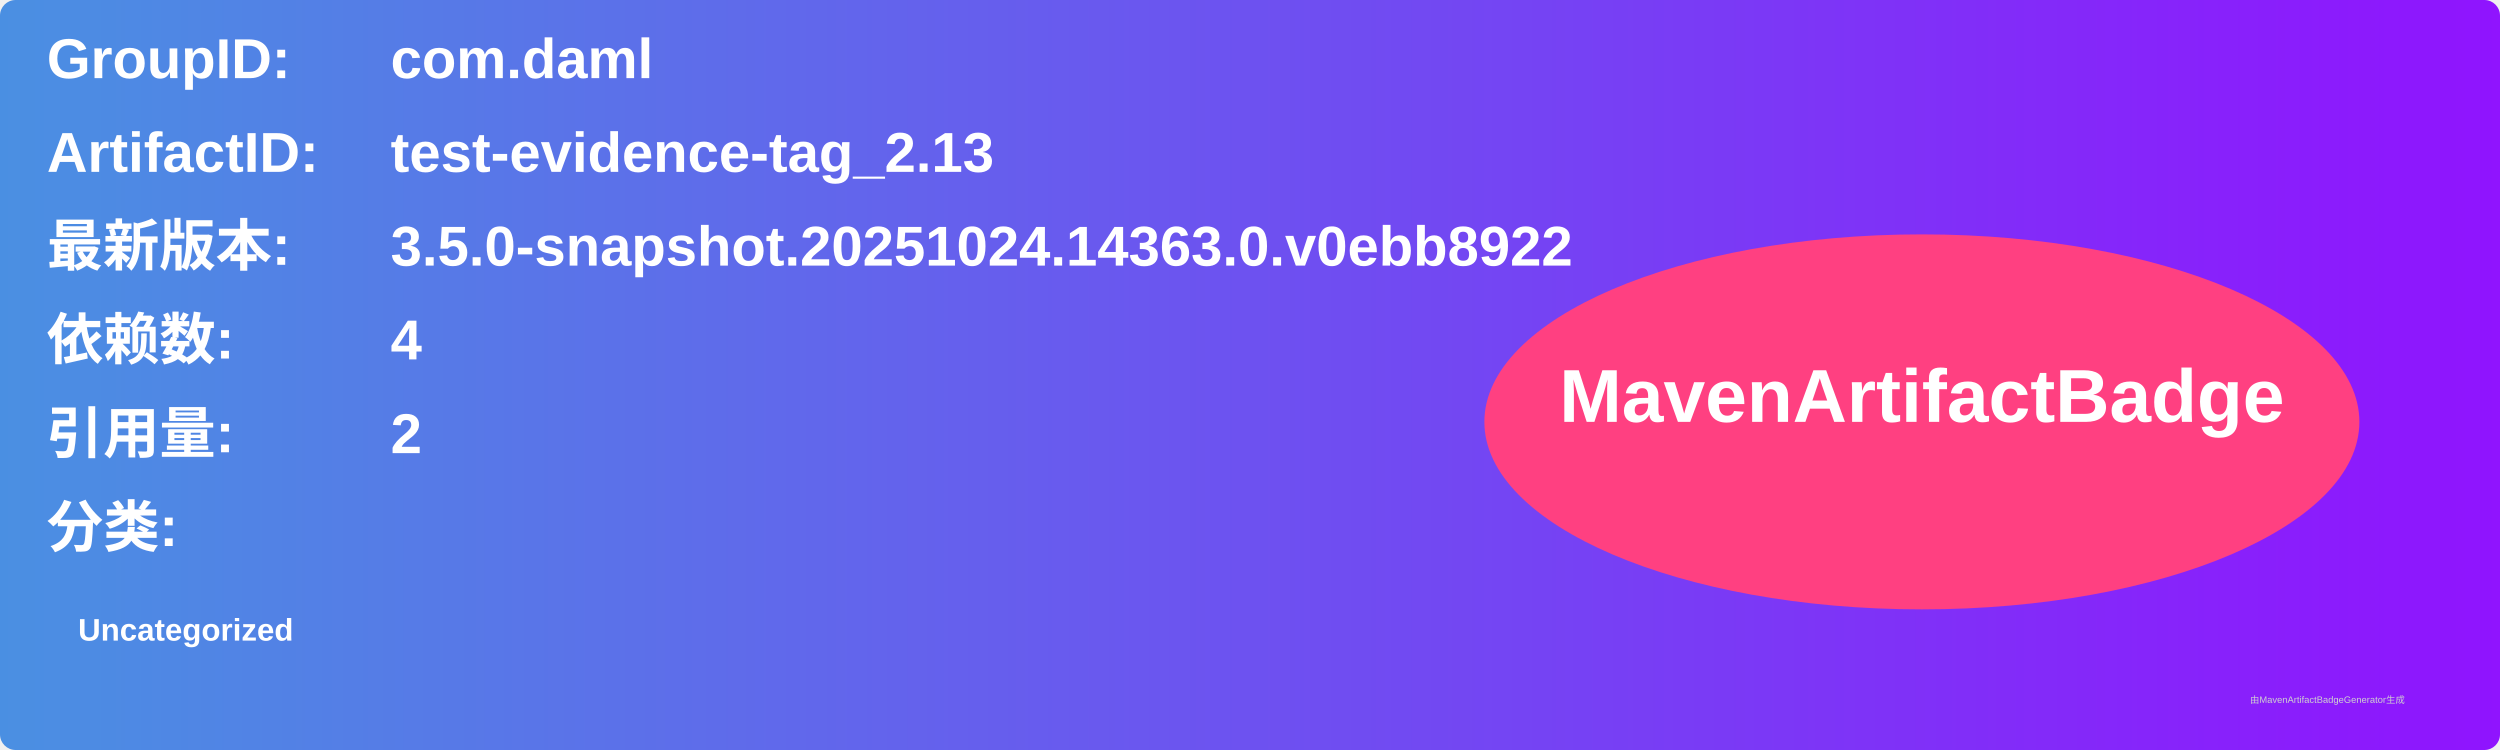
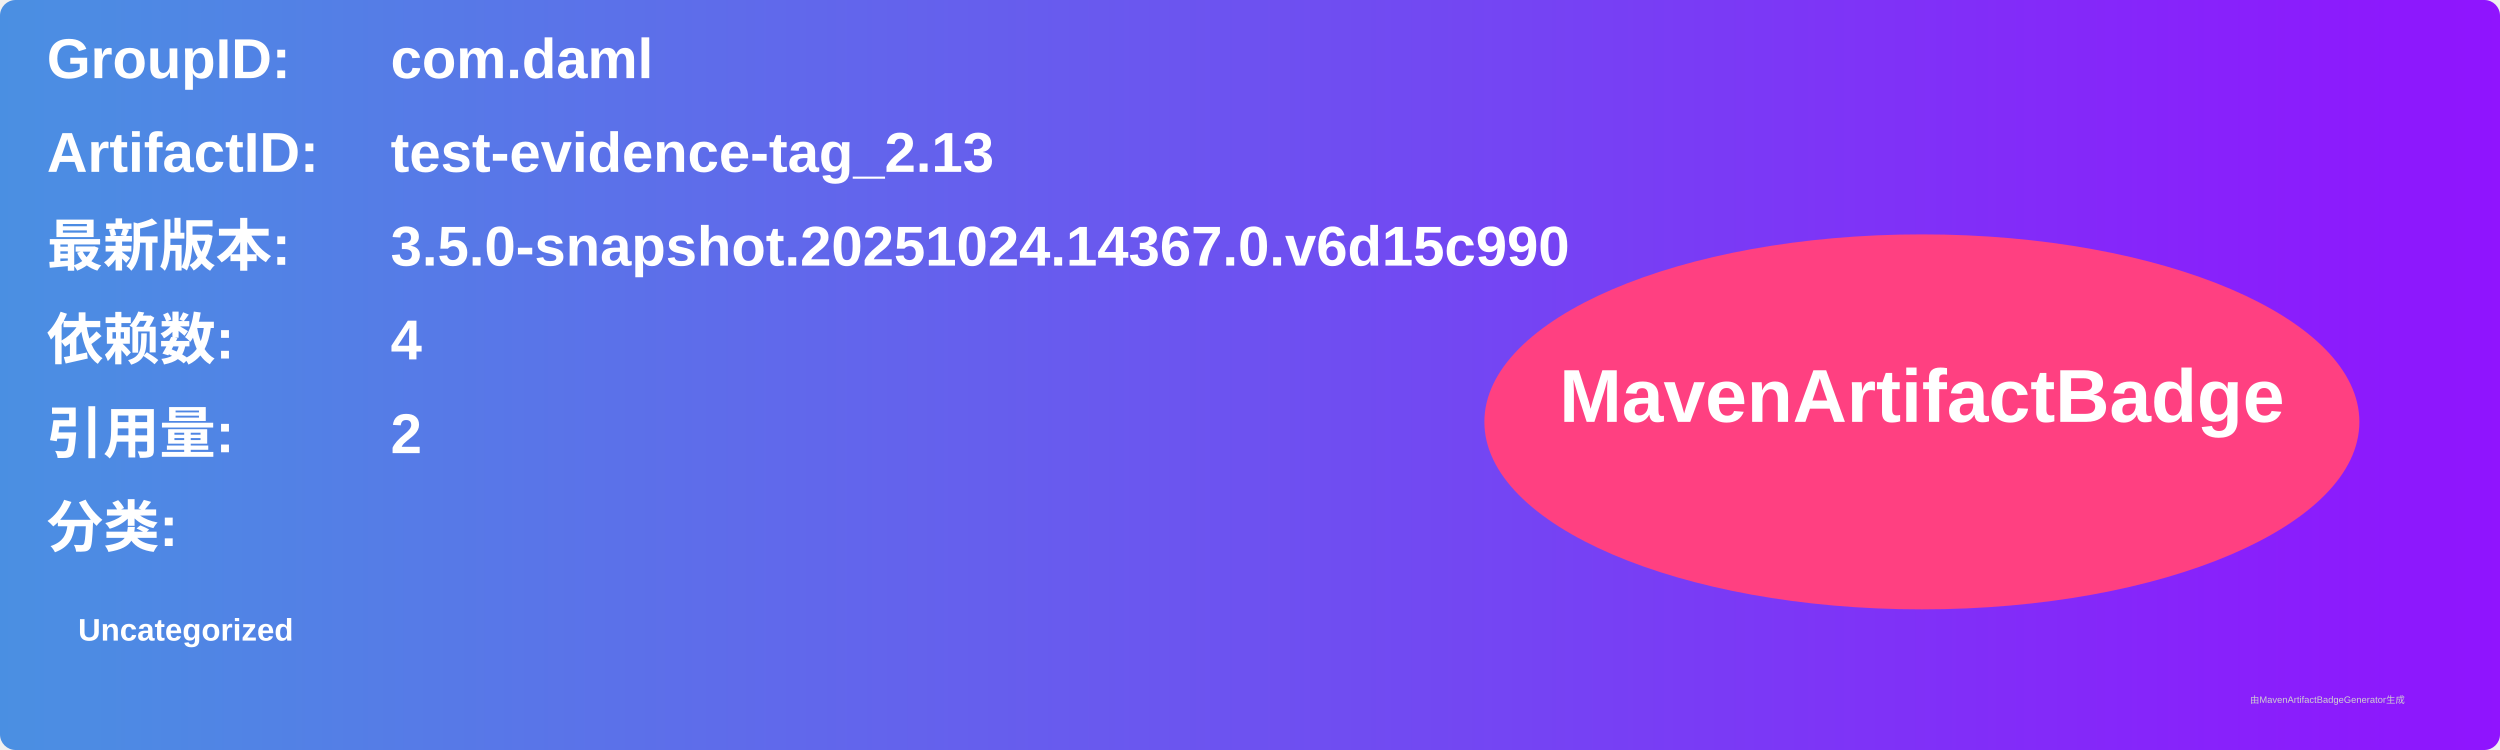
<svg xmlns="http://www.w3.org/2000/svg" width="800" height="240" viewBox="0 0 800 240">
  <linearGradient id="grad" x1="0%" y1="0%" x2="100%" y2="0%">
    <stop offset="0%" stop-color="#4a90e2" />
    <stop offset="100%" stop-color="#9013fe" />
  </linearGradient>
  <rect width="100%" height="100%" rx="5" ry="5" fill="url(#grad)" />
  <g transform="translate(15, 15)">
    <text x="0" y="10" font-family="Arial" font-size="18" fill="white" font-weight="bold" width="260">GroupID:</text>
    <text x="110" y="10" font-family="Arial" font-size="18" fill="white" font-weight="bold" width="460">com.daml</text>
    <text x="0" y="40" font-family="Arial" font-size="18" fill="white" font-weight="bold" width="260">ArtifactID:</text>
    <text x="110" y="40" font-family="Arial" font-size="18" fill="white" font-weight="bold" width="460">test-evidence-tag_2.13</text>
    <text x="0" y="70" font-family="Arial" font-size="18" fill="white" font-weight="bold">最新版本:</text>
    <text x="110" y="70" font-family="Arial" font-size="18" fill="white" font-weight="bold">
-       <tspan font-weight="bold">3.5.0-snapshot.20251024.14363.0.v0ebb8922</tspan>
+       <tspan font-weight="bold">3.5.0-snapshot.20251024.14367.0.v6d15c990</tspan>
    </text>
    <text x="0" y="100" font-family="Arial" font-size="18" fill="white" font-weight="bold">依赖数: </text>
    <text x="110" y="100" font-family="Arial" font-size="18" fill="white">
      <tspan font-weight="bold">4</tspan>
    </text>
    <text x="0" y="130" font-family="Arial" font-size="18" fill="white" font-weight="bold">引用量: </text>
    <text x="110" y="130" font-family="Arial" font-size="18" fill="white">
      <tspan font-weight="bold">2</tspan>
    </text>
    <text x="0" y="160" font-family="Arial" font-size="18" fill="white" font-weight="bold">分类:</text>
    <text x="10" y="190" font-family="Arial" font-size="10" fill="white">
      <tspan font-weight="bold">Uncategorized</tspan>
    </text>
    <ellipse cx="600" cy="120" rx="140" ry="60" fill="#ff4081" />
    <text x="600" y="120" text-anchor="middle" font-family="Arial" font-size="24" fill="white" font-weight="bold">MavenArtifactBadge</text>
  </g>
  <text x="720" y="225" font-family="Arial" font-size="3" fill="#d0d0d0">由MavenArtifactBadgeGenerator生成</text>
</svg>
